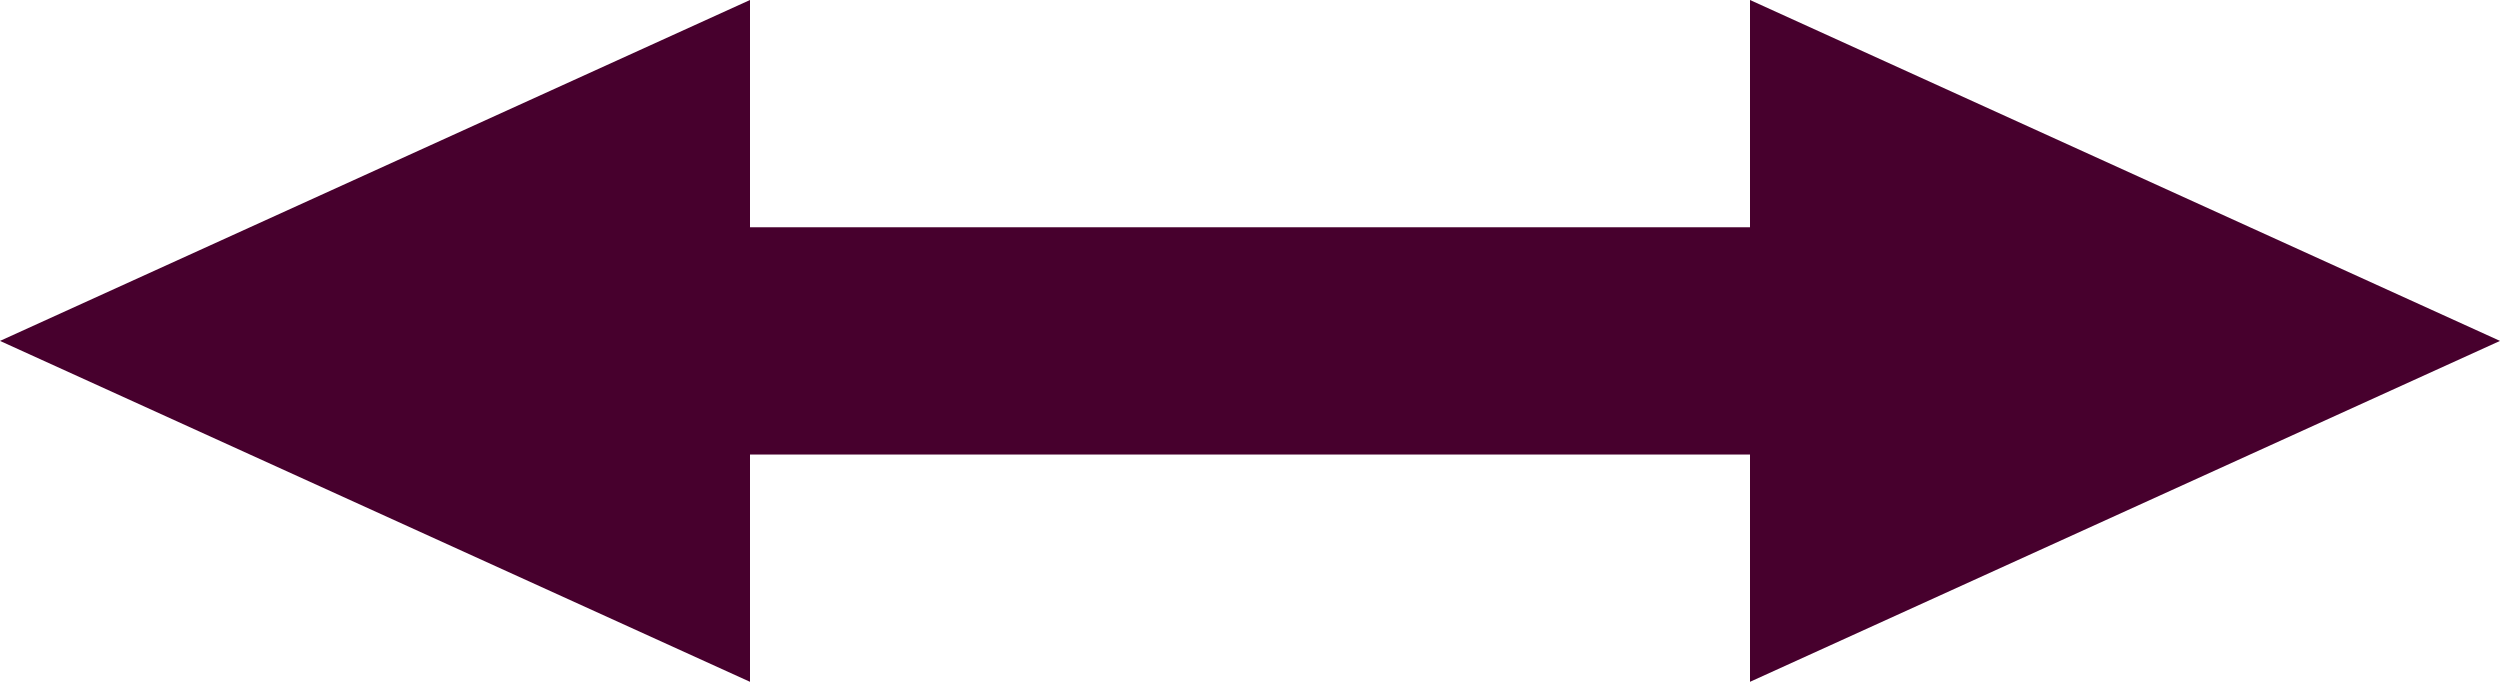
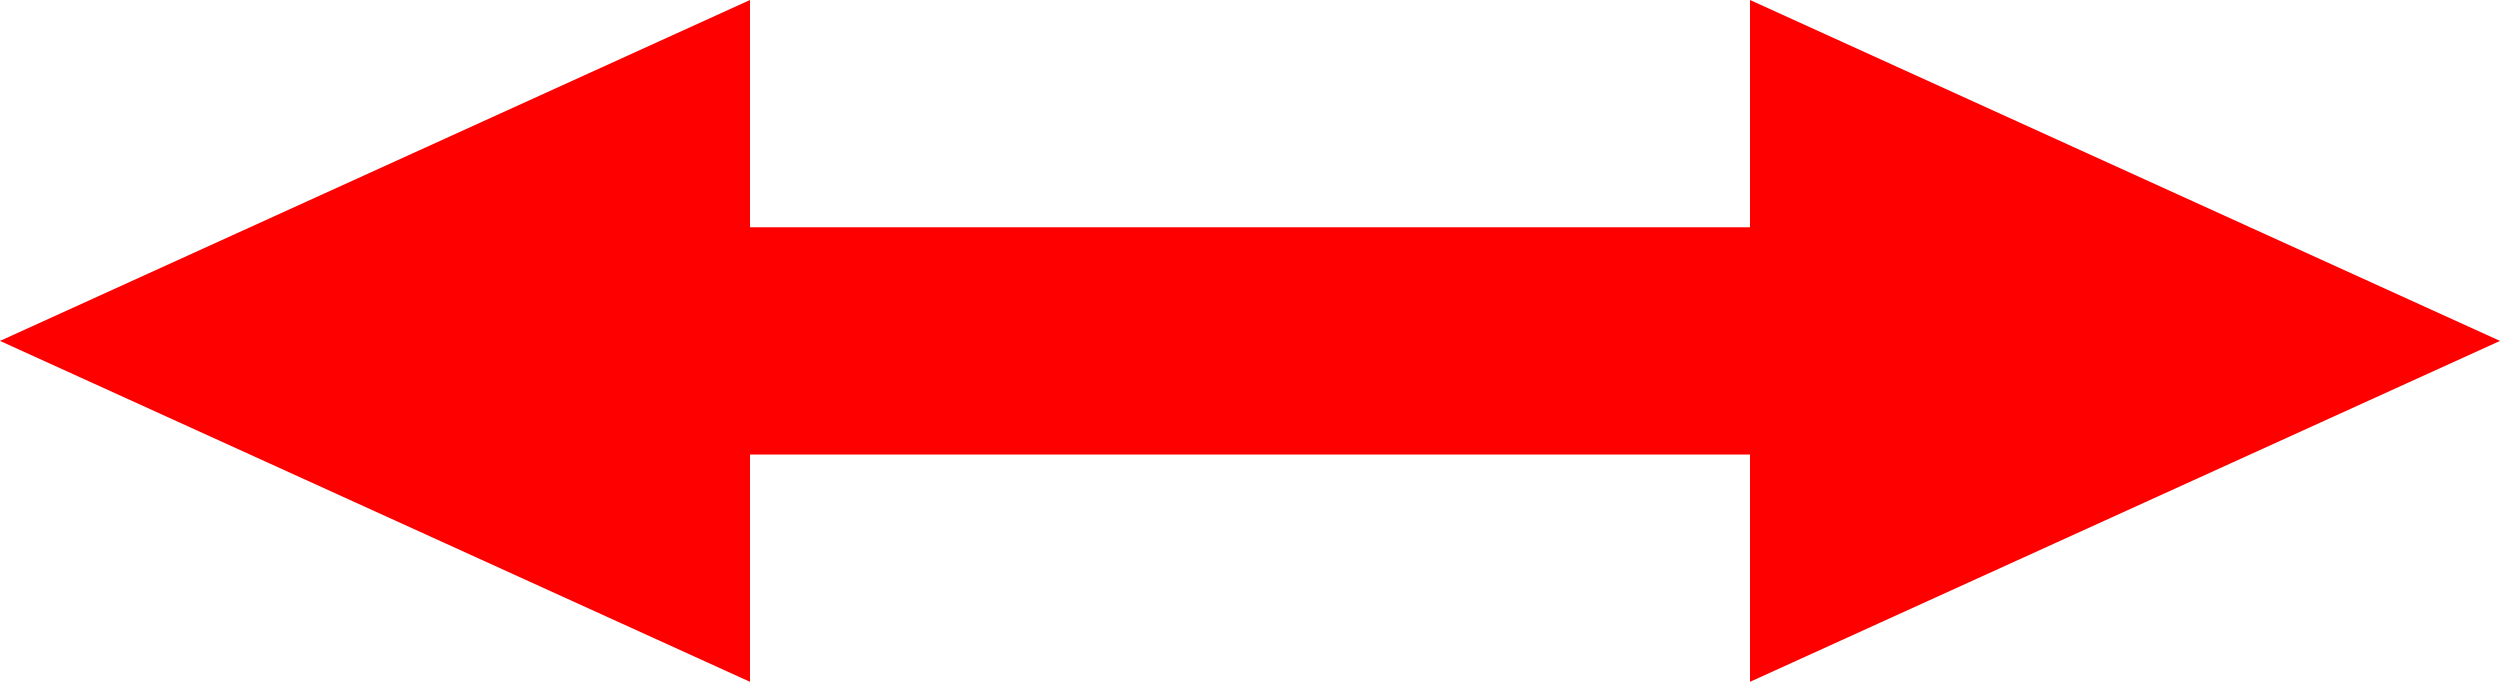
<svg xmlns="http://www.w3.org/2000/svg" width="44" height="12" viewBox="0 0 44 12" fill="none">
-   <path d="M13.2 8V12L0 6L13.2 0V4H30.8V0L44 6L30.8 12V8H13.2Z" fill="#47002D" />
+   <path d="M13.2 8V12L0 6L13.2 0V4H30.8V0L44 6L30.8 12V8H13.2Z" fill="#FF0000" />
</svg>
